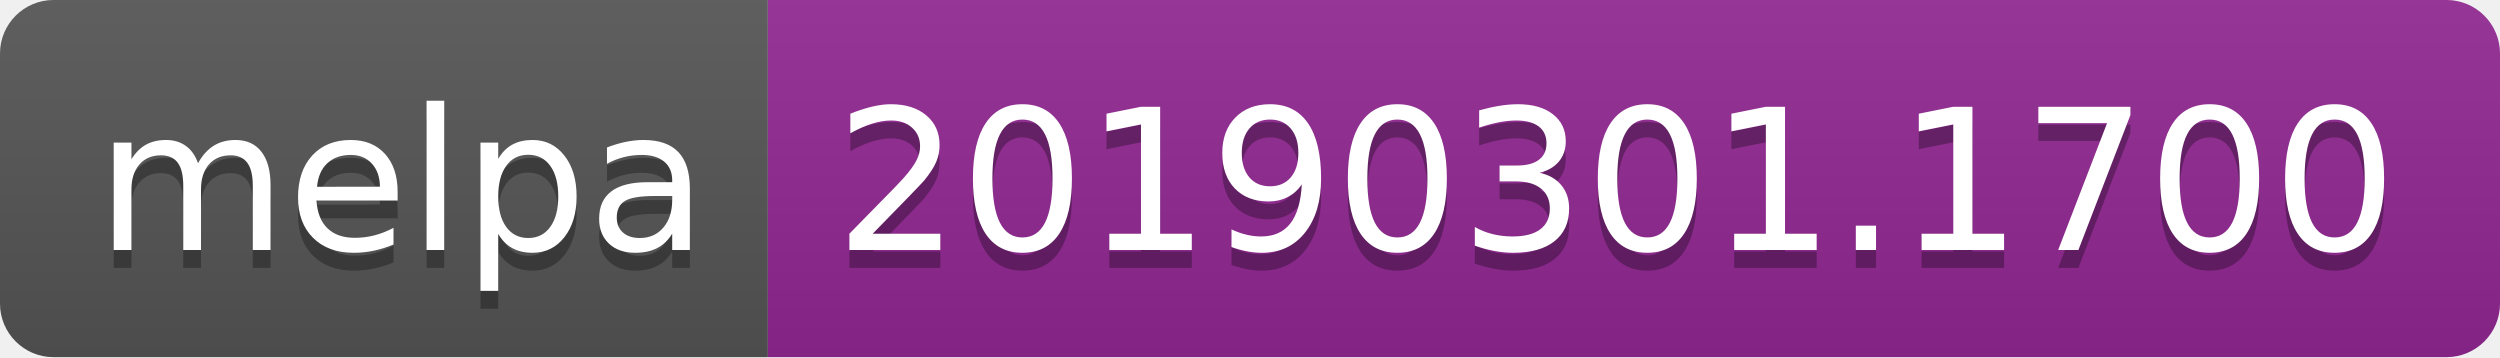
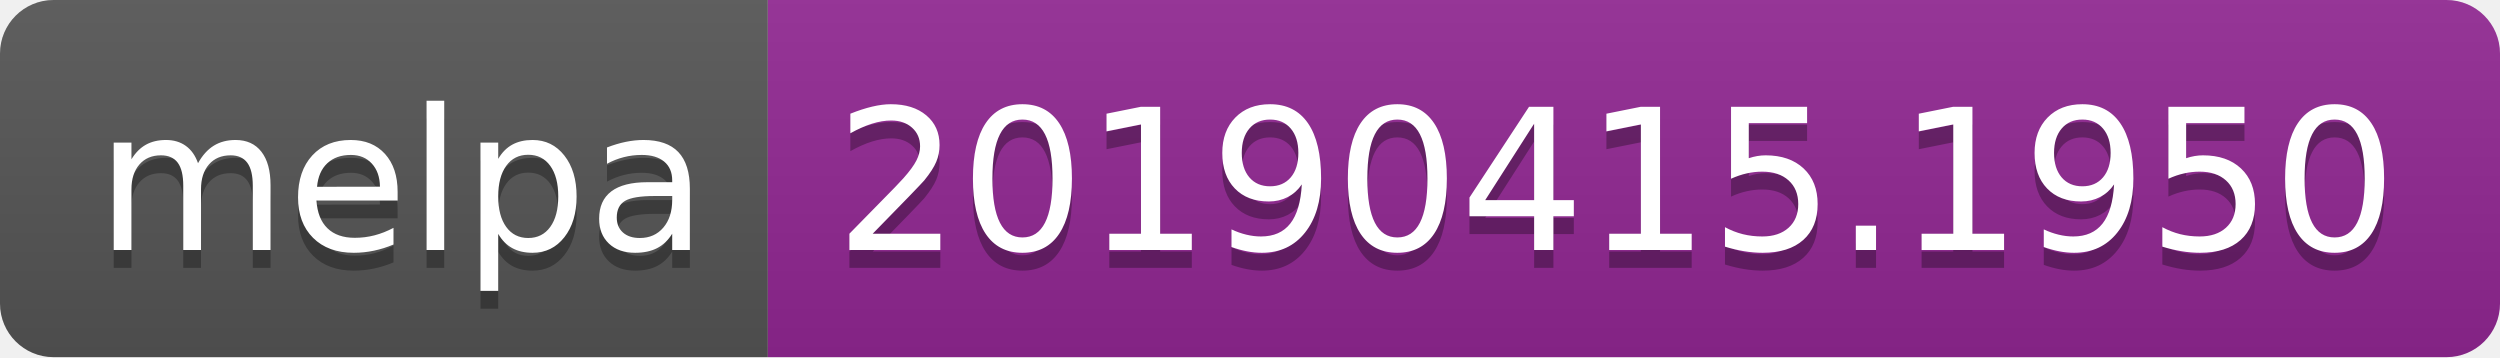
<svg xmlns="http://www.w3.org/2000/svg" width="140" height="20">
  <linearGradient id="b" x2="0" y2="100%">
    <stop offset="0" stop-color="#bbb" stop-opacity=".1" />
    <stop offset="1" stop-opacity=".1" />
  </linearGradient>
  <clipPath id="a">
    <rect width="140" height="20" rx="3" fill="#fff" />
  </clipPath>
  <g clip-path="url(#a)">
    <path fill="#555" d="M0 0h43v20H0z" />
    <path fill="#922793" d="M43 0h97v20H43z" />
    <path fill="url(#b)" d="M0 0h140v20H0z" />
  </g>
  <g fill="#fff" text-anchor="middle" font-family="DejaVu Sans,Verdana,Geneva,sans-serif" font-size="110">
    <text x="225" y="150" fill="#010101" fill-opacity=".3" transform="scale(.1)" textLength="330">melpa</text>
    <text x="225" y="140" transform="scale(.1)" textLength="330">melpa</text>
-     <text x="905" y="150" fill="#010101" fill-opacity=".3" transform="scale(.1)" textLength="870">20190301.1700</text>
-     <text x="905" y="140" transform="scale(.1)" textLength="870">20190301.1700</text>
+     <text x="905" y="150" fill="#010101" fill-opacity=".3" transform="scale(.1)" textLength="870">20190415.1950</text>
+     <text x="905" y="140" transform="scale(.1)" textLength="870">20190415.1950</text>
  </g>
</svg>
